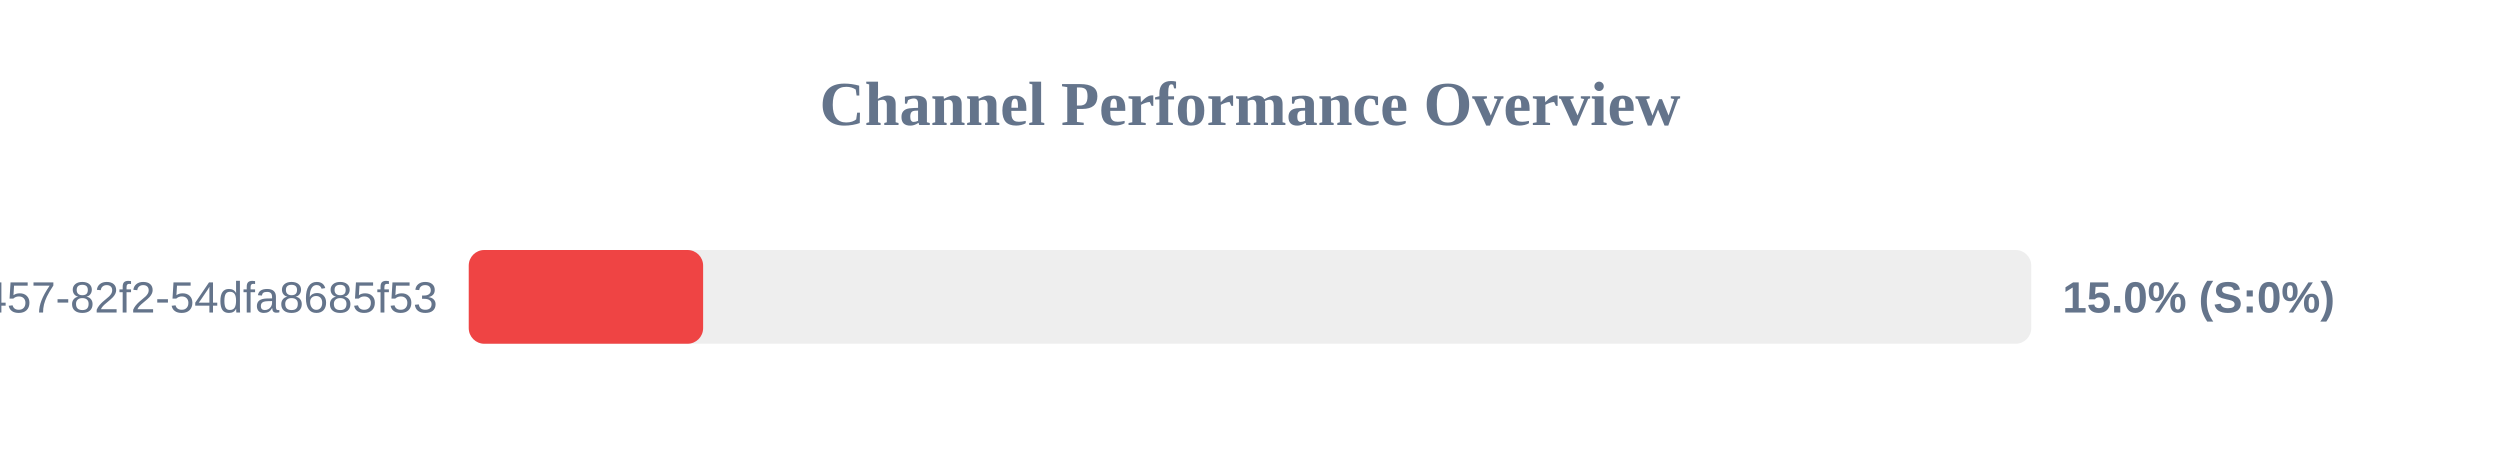
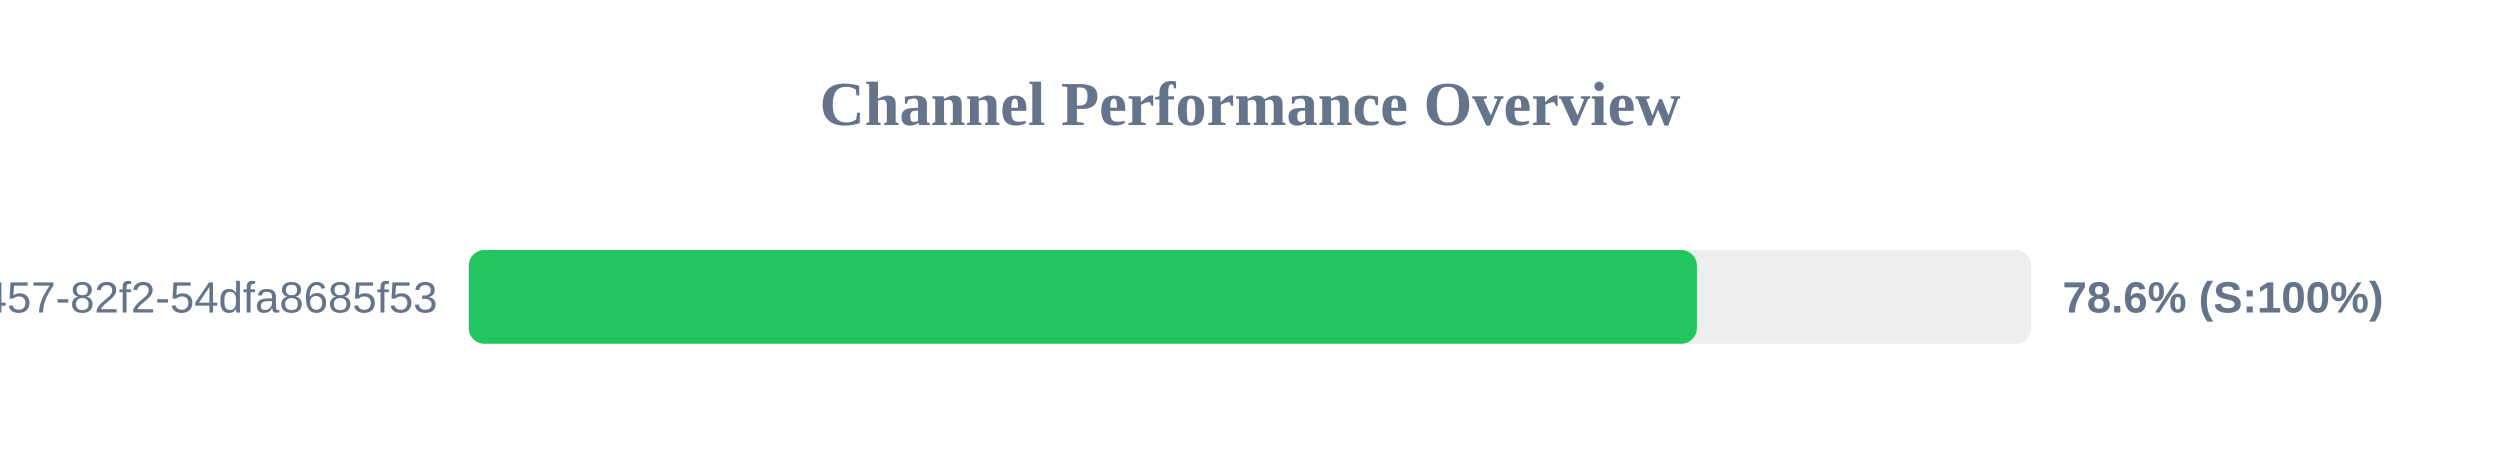
<svg xmlns="http://www.w3.org/2000/svg" width="800" height="150" version="1.1">
  <style>
        .row { font: 14px Arial; fill: #64748b; }
        .score { font: bold 14px Arial; fill: #64748b; }
    </style>
  <text x="400" y="40" text-anchor="middle" font-size="20px" font-weight="bold" fill="#64748b">Channel Performance Overview</text>
  <rect x="150" y="80" width="500" height="30" fill="#eee" rx="5" />
-   <rect x="150" y="80" width="75.0" height="30" fill="#ef4444" rx="5" />
+   <rect x="150" y="80" width="393.0" height="30" fill="#22c55e" rx="5" />
  <text x="140" y="100" text-anchor="end" class="row">?uuid=413c8b50-96bf-4457-82f2-54dfa8685f53</text>
-   <text x="660" y="100" text-anchor="start" class="score">15.0% (S:0%)</text>
+   <text x="660" y="100" text-anchor="start" class="score">78.6% (S:100%)</text>
</svg>
